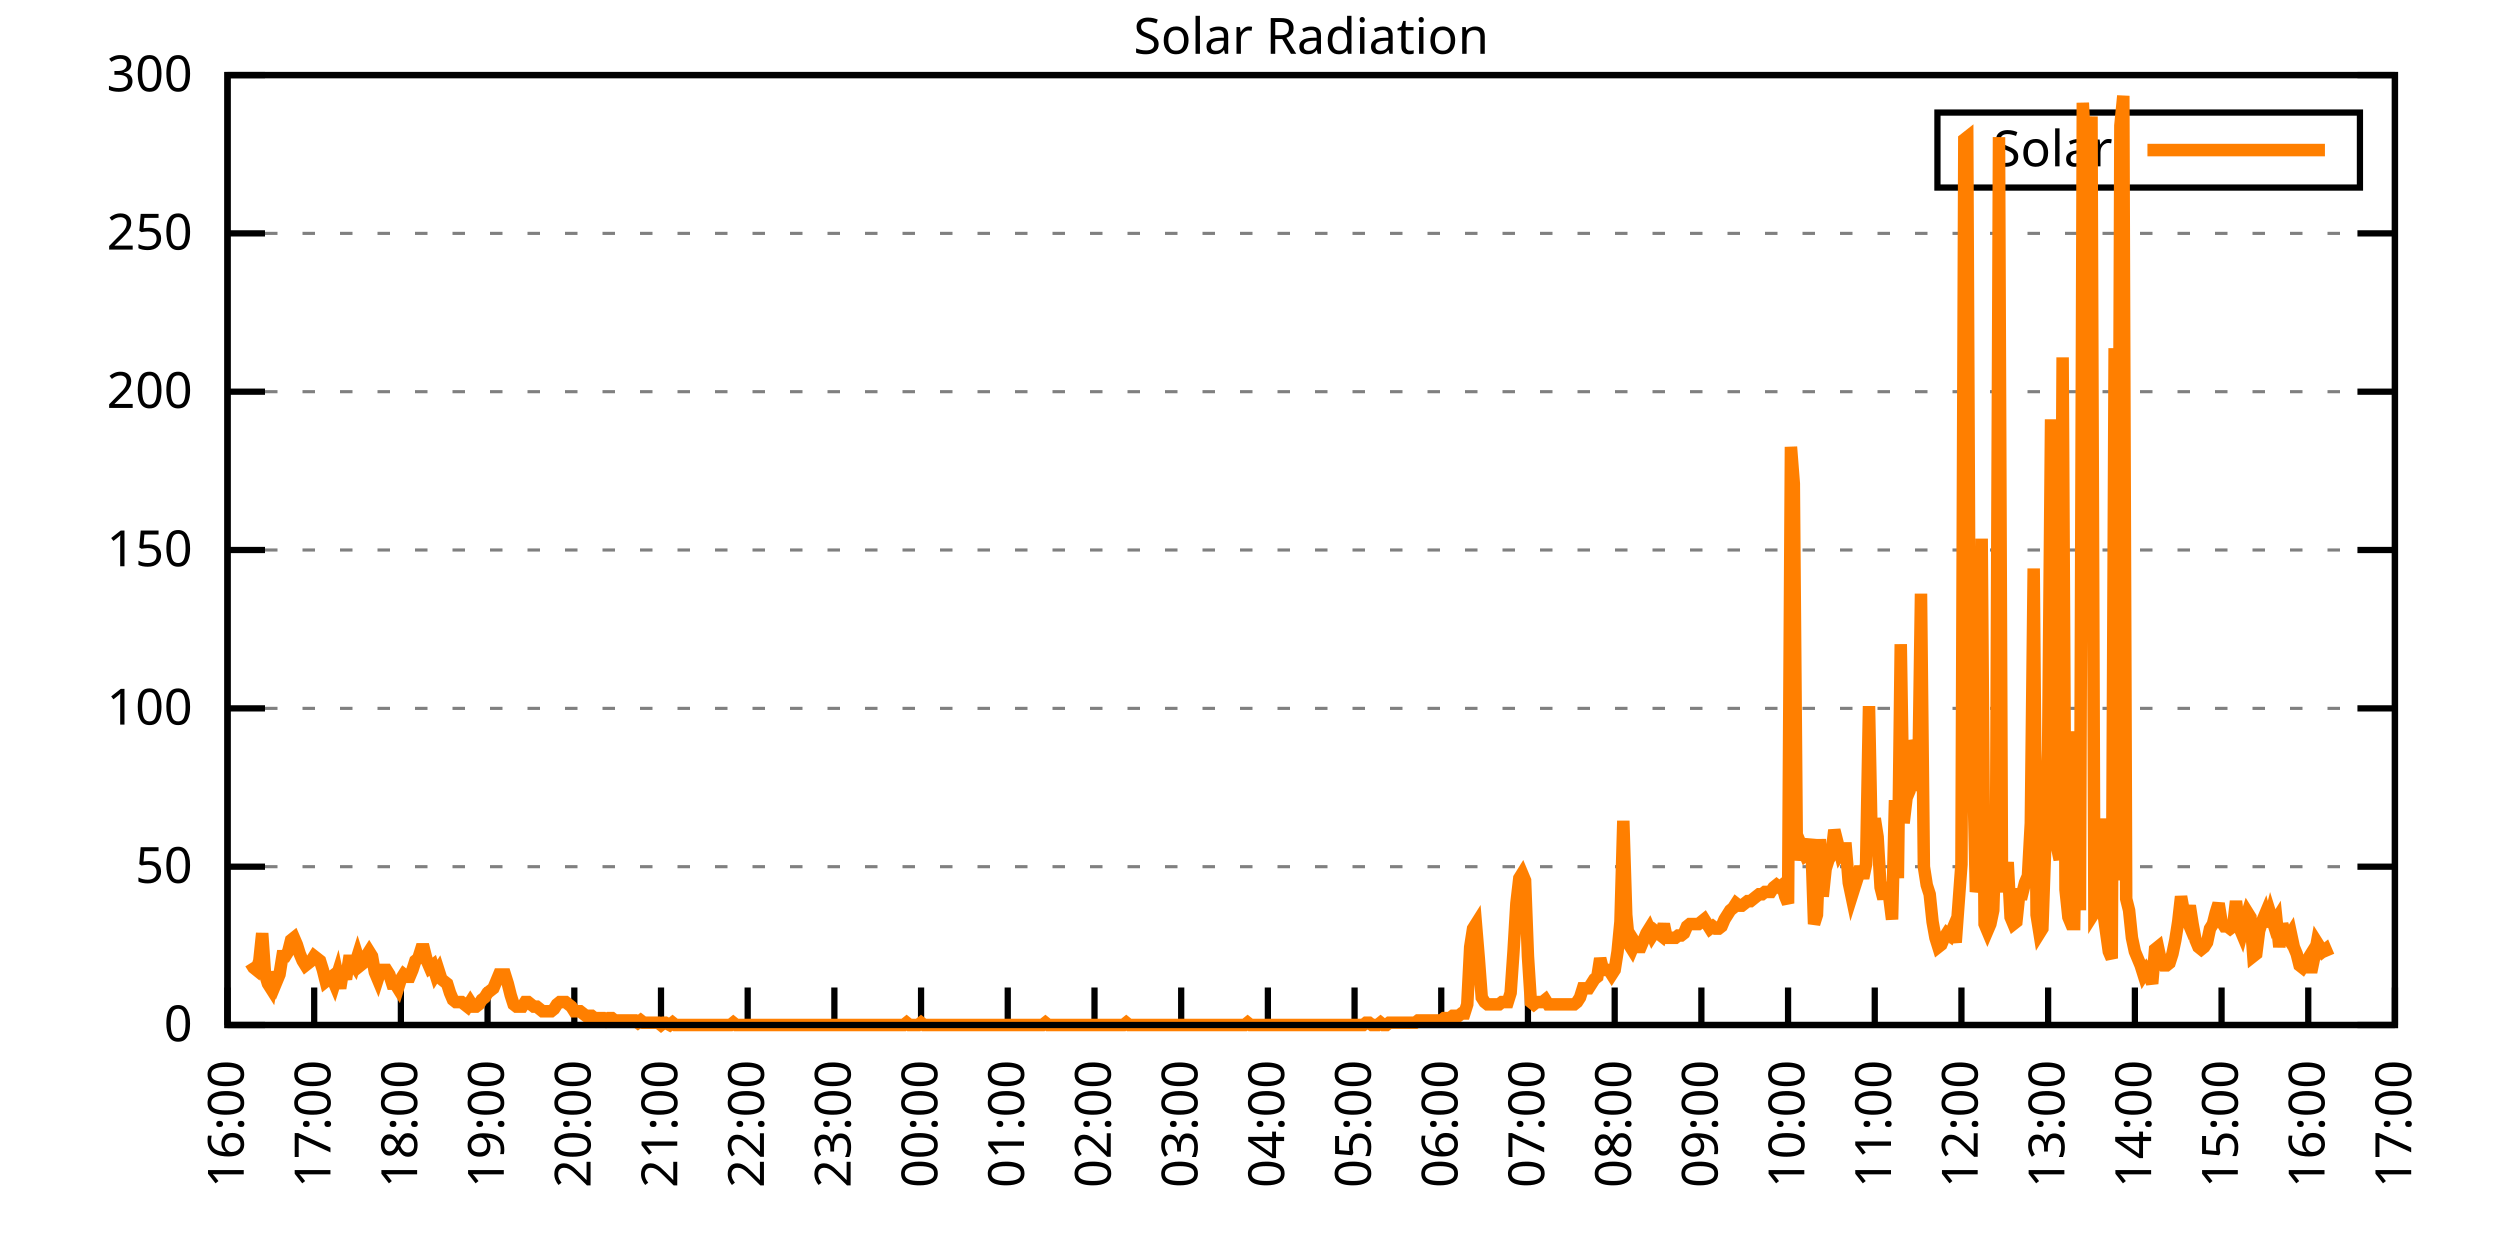
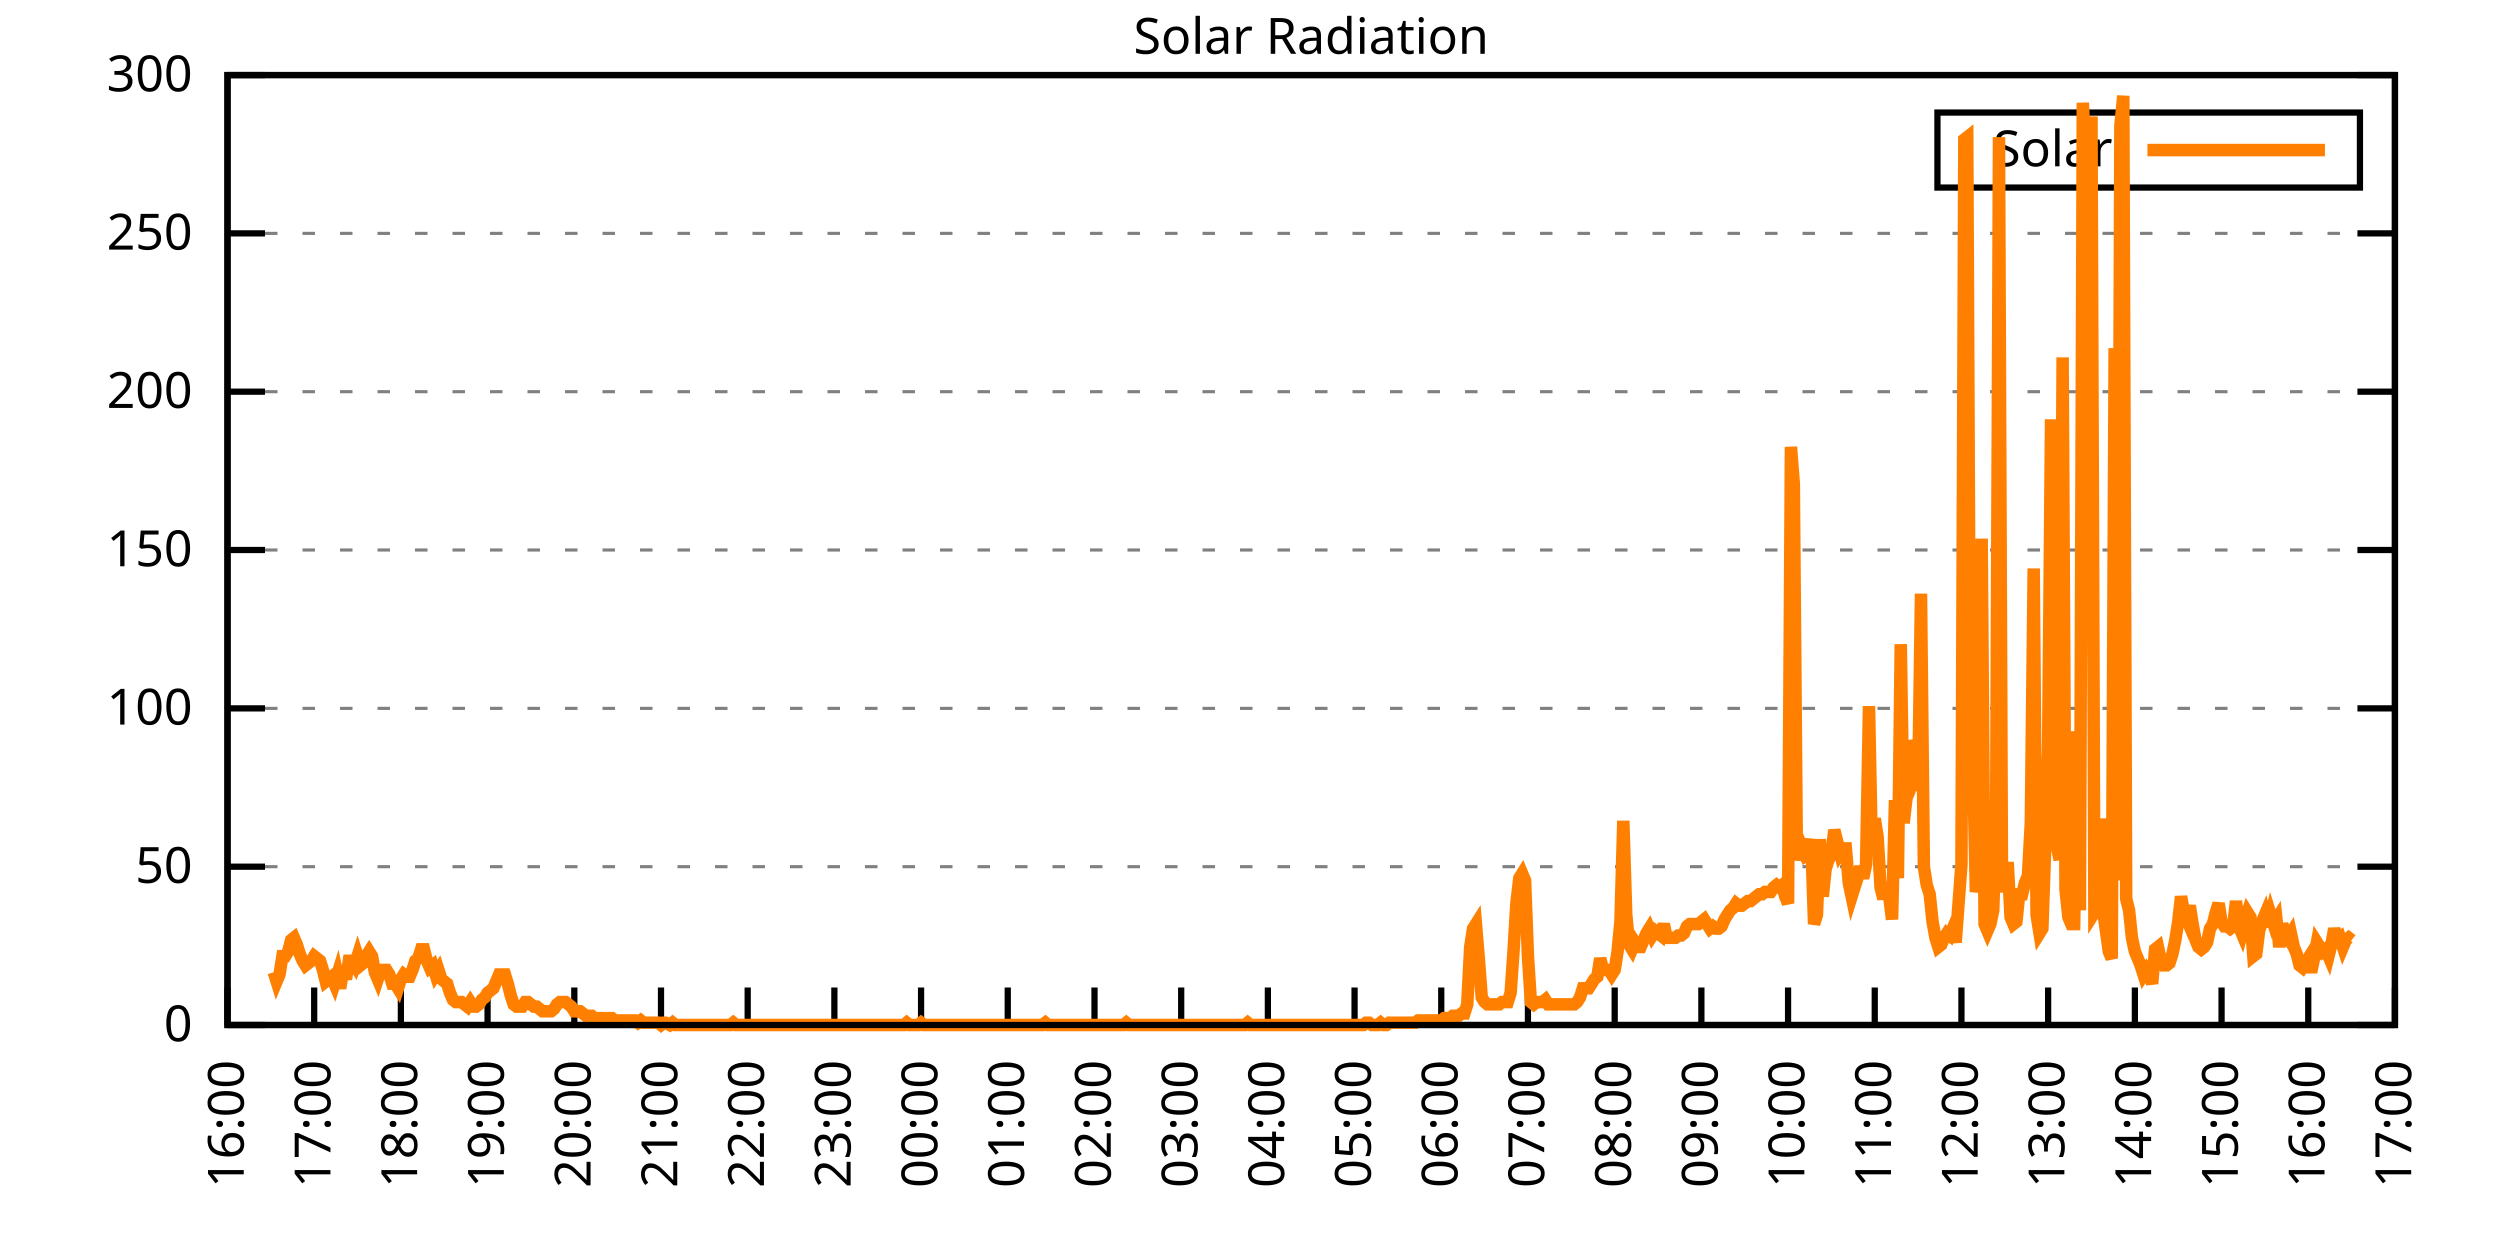
<svg xmlns="http://www.w3.org/2000/svg" xmlns:xlink="http://www.w3.org/1999/xlink" width="400" height="200" viewBox="0 0 400 200">
  <g id="gnuplot_canvas">
    <rect x="0" y="0" width="400" height="200" fill="none" />
    <defs>
      <circle id="gpDot" r="0.5" stroke-width="0.5" stroke="currentColor" />
      <path id="gpPt0" stroke-width="0.333" stroke="currentColor" d="M-1,0 h2 M0,-1 v2" />
      <path id="gpPt1" stroke-width="0.333" stroke="currentColor" d="M-1,-1 L1,1 M1,-1 L-1,1" />
      <path id="gpPt2" stroke-width="0.333" stroke="currentColor" d="M-1,0 L1,0 M0,-1 L0,1 M-1,-1 L1,1 M-1,1 L1,-1" />
      <rect id="gpPt3" stroke-width="0.333" stroke="currentColor" x="-1" y="-1" width="2" height="2" />
      <rect id="gpPt4" stroke-width="0.333" stroke="currentColor" fill="currentColor" x="-1" y="-1" width="2" height="2" />
      <circle id="gpPt5" stroke-width="0.333" stroke="currentColor" cx="0" cy="0" r="1" />
      <use xlink:href="#gpPt5" id="gpPt6" fill="currentColor" stroke="none" />
      <path id="gpPt7" stroke-width="0.333" stroke="currentColor" d="M0,-1.33 L-1.33,0.67 L1.33,0.67 z" />
      <use xlink:href="#gpPt7" id="gpPt8" fill="currentColor" stroke="none" />
      <use xlink:href="#gpPt7" id="gpPt9" stroke="currentColor" transform="rotate(180)" />
      <use xlink:href="#gpPt9" id="gpPt10" fill="currentColor" stroke="none" />
      <use xlink:href="#gpPt3" id="gpPt11" stroke="currentColor" transform="rotate(45)" />
      <use xlink:href="#gpPt11" id="gpPt12" fill="currentColor" stroke="none" />
      <path id="gpPt13" stroke-width="0.333" stroke="currentColor" d="M0,1.330 L1.265,0.411 L0.782,-1.067 L-0.782,-1.076 L-1.265,0.411 z" />
      <use xlink:href="#gpPt13" id="gpPt14" fill="currentColor" stroke="none" />
      <filter id="textbox" filterUnits="objectBoundingBox" x="0" y="0" height="1" width="1">
        <feFlood flood-color="white" flood-opacity="1" result="bgnd" />
        <feComposite in="SourceGraphic" in2="bgnd" operator="atop" />
      </filter>
      <filter id="greybox" filterUnits="objectBoundingBox" x="0" y="0" height="1" width="1">
        <feFlood flood-color="lightgrey" flood-opacity="1" result="grey" />
        <feComposite in="SourceGraphic" in2="grey" operator="atop" />
      </filter>
    </defs>
    <g fill="none" color="white" stroke="currentColor" stroke-width="1.00" stroke-linecap="butt" stroke-linejoin="miter">
</g>
    <g fill="none" color="black" stroke="currentColor" stroke-width="1.00" stroke-linecap="butt" stroke-linejoin="miter">
      <g stroke="none" shape-rendering="crispEdges">
        <polygon fill="rgb(255, 255, 255)" points="36.40,164.00 383.18,164.00 383.18,12.02 36.40,12.02 " />
      </g>
    </g>
    <g fill="none" color="black" stroke="currentColor" stroke-width="1.00" stroke-linecap="butt" stroke-linejoin="miter">
</g>
    <g fill="none" color="black" stroke="black" stroke-width="0.50" stroke-linecap="butt" stroke-linejoin="miter">
</g>
    <g fill="none" color="gray" stroke="currentColor" stroke-width="0.50" stroke-linecap="butt" stroke-linejoin="miter">
      <path stroke="gray" stroke-dasharray="2,4" class="gridline" d="M36.40,164.00 L383.19,164.00  " />
    </g>
    <g fill="none" color="gray" stroke="gray" stroke-width="1.00" stroke-linecap="butt" stroke-linejoin="miter">
</g>
    <g fill="none" color="black" stroke="currentColor" stroke-width="1.00" stroke-linecap="butt" stroke-linejoin="miter">
      <path stroke="black" d="M36.40,164.00 L42.40,164.00 M383.19,164.00 L377.19,164.00  " />
      <g transform="translate(30.80,166.60)" stroke="none" fill="black" font-family="Sans" font-size="8.00" text-anchor="end">
        <text>
          <tspan font-family="Sans"> 0</tspan>
        </text>
      </g>
    </g>
    <g fill="none" color="black" stroke="currentColor" stroke-width="1.00" stroke-linecap="butt" stroke-linejoin="miter">
</g>
    <g fill="none" color="black" stroke="black" stroke-width="0.50" stroke-linecap="butt" stroke-linejoin="miter">
</g>
    <g fill="none" color="gray" stroke="currentColor" stroke-width="0.50" stroke-linecap="butt" stroke-linejoin="miter">
      <path stroke="gray" stroke-dasharray="2,4" class="gridline" d="M36.40,138.67 L383.19,138.67  " />
    </g>
    <g fill="none" color="gray" stroke="gray" stroke-width="1.00" stroke-linecap="butt" stroke-linejoin="miter">
</g>
    <g fill="none" color="black" stroke="currentColor" stroke-width="1.00" stroke-linecap="butt" stroke-linejoin="miter">
      <path stroke="black" d="M36.40,138.67 L42.40,138.67 M383.19,138.67 L377.19,138.67  " />
      <g transform="translate(30.80,141.27)" stroke="none" fill="black" font-family="Sans" font-size="8.00" text-anchor="end">
        <text>
          <tspan font-family="Sans"> 50</tspan>
        </text>
      </g>
    </g>
    <g fill="none" color="black" stroke="currentColor" stroke-width="1.00" stroke-linecap="butt" stroke-linejoin="miter">
</g>
    <g fill="none" color="black" stroke="black" stroke-width="0.50" stroke-linecap="butt" stroke-linejoin="miter">
</g>
    <g fill="none" color="gray" stroke="currentColor" stroke-width="0.50" stroke-linecap="butt" stroke-linejoin="miter">
      <path stroke="gray" stroke-dasharray="2,4" class="gridline" d="M36.40,113.34 L383.19,113.34  " />
    </g>
    <g fill="none" color="gray" stroke="gray" stroke-width="1.00" stroke-linecap="butt" stroke-linejoin="miter">
</g>
    <g fill="none" color="black" stroke="currentColor" stroke-width="1.00" stroke-linecap="butt" stroke-linejoin="miter">
      <path stroke="black" d="M36.40,113.34 L42.40,113.34 M383.19,113.34 L377.19,113.34  " />
      <g transform="translate(30.80,115.94)" stroke="none" fill="black" font-family="Sans" font-size="8.00" text-anchor="end">
        <text>
          <tspan font-family="Sans"> 100</tspan>
        </text>
      </g>
    </g>
    <g fill="none" color="black" stroke="currentColor" stroke-width="1.00" stroke-linecap="butt" stroke-linejoin="miter">
</g>
    <g fill="none" color="black" stroke="black" stroke-width="0.50" stroke-linecap="butt" stroke-linejoin="miter">
</g>
    <g fill="none" color="gray" stroke="currentColor" stroke-width="0.50" stroke-linecap="butt" stroke-linejoin="miter">
      <path stroke="gray" stroke-dasharray="2,4" class="gridline" d="M36.40,88.00 L383.19,88.00  " />
    </g>
    <g fill="none" color="gray" stroke="gray" stroke-width="1.00" stroke-linecap="butt" stroke-linejoin="miter">
</g>
    <g fill="none" color="black" stroke="currentColor" stroke-width="1.00" stroke-linecap="butt" stroke-linejoin="miter">
      <path stroke="black" d="M36.40,88.00 L42.40,88.00 M383.19,88.00 L377.19,88.00  " />
      <g transform="translate(30.80,90.60)" stroke="none" fill="black" font-family="Sans" font-size="8.00" text-anchor="end">
        <text>
          <tspan font-family="Sans"> 150</tspan>
        </text>
      </g>
    </g>
    <g fill="none" color="black" stroke="currentColor" stroke-width="1.00" stroke-linecap="butt" stroke-linejoin="miter">
</g>
    <g fill="none" color="black" stroke="black" stroke-width="0.50" stroke-linecap="butt" stroke-linejoin="miter">
</g>
    <g fill="none" color="gray" stroke="currentColor" stroke-width="0.50" stroke-linecap="butt" stroke-linejoin="miter">
      <path stroke="gray" stroke-dasharray="2,4" class="gridline" d="M36.40,62.67 L383.19,62.67  " />
    </g>
    <g fill="none" color="gray" stroke="gray" stroke-width="1.00" stroke-linecap="butt" stroke-linejoin="miter">
</g>
    <g fill="none" color="black" stroke="currentColor" stroke-width="1.00" stroke-linecap="butt" stroke-linejoin="miter">
      <path stroke="black" d="M36.40,62.67 L42.40,62.67 M383.19,62.67 L377.19,62.67  " />
      <g transform="translate(30.80,65.27)" stroke="none" fill="black" font-family="Sans" font-size="8.00" text-anchor="end">
        <text>
          <tspan font-family="Sans"> 200</tspan>
        </text>
      </g>
    </g>
    <g fill="none" color="black" stroke="currentColor" stroke-width="1.00" stroke-linecap="butt" stroke-linejoin="miter">
</g>
    <g fill="none" color="black" stroke="black" stroke-width="0.50" stroke-linecap="butt" stroke-linejoin="miter">
</g>
    <g fill="none" color="gray" stroke="currentColor" stroke-width="0.50" stroke-linecap="butt" stroke-linejoin="miter">
      <path stroke="gray" stroke-dasharray="2,4" class="gridline" d="M36.40,37.34 L383.19,37.34  " />
    </g>
    <g fill="none" color="gray" stroke="gray" stroke-width="1.00" stroke-linecap="butt" stroke-linejoin="miter">
</g>
    <g fill="none" color="black" stroke="currentColor" stroke-width="1.00" stroke-linecap="butt" stroke-linejoin="miter">
      <path stroke="black" d="M36.40,37.34 L42.40,37.34 M383.19,37.34 L377.19,37.34  " />
      <g transform="translate(30.80,39.94)" stroke="none" fill="black" font-family="Sans" font-size="8.00" text-anchor="end">
        <text>
          <tspan font-family="Sans"> 250</tspan>
        </text>
      </g>
    </g>
    <g fill="none" color="black" stroke="currentColor" stroke-width="1.00" stroke-linecap="butt" stroke-linejoin="miter">
</g>
    <g fill="none" color="black" stroke="black" stroke-width="0.50" stroke-linecap="butt" stroke-linejoin="miter">
</g>
    <g fill="none" color="gray" stroke="currentColor" stroke-width="0.50" stroke-linecap="butt" stroke-linejoin="miter">
      <path stroke="gray" stroke-dasharray="2,4" class="gridline" d="M36.40,12.01 L383.19,12.01  " />
    </g>
    <g fill="none" color="gray" stroke="gray" stroke-width="1.00" stroke-linecap="butt" stroke-linejoin="miter">
</g>
    <g fill="none" color="black" stroke="currentColor" stroke-width="1.00" stroke-linecap="butt" stroke-linejoin="miter">
      <path stroke="black" d="M36.40,12.01 L42.40,12.01 M383.19,12.01 L377.19,12.01  " />
      <g transform="translate(30.80,14.61)" stroke="none" fill="black" font-family="Sans" font-size="8.00" text-anchor="end">
        <text>
          <tspan font-family="Sans"> 300</tspan>
        </text>
      </g>
    </g>
    <g fill="none" color="black" stroke="currentColor" stroke-width="1.00" stroke-linecap="butt" stroke-linejoin="miter">
      <path stroke="black" d="M36.40,164.00 L36.40,158.00  " />
      <g transform="translate(39.00,169.60) rotate(270.00)" stroke="none" fill="black" font-family="Sans" font-size="8.00" text-anchor="end">
        <text>
          <tspan font-family="Sans">16:00</tspan>
        </text>
      </g>
    </g>
    <g fill="none" color="black" stroke="currentColor" stroke-width="1.00" stroke-linecap="butt" stroke-linejoin="miter">
      <path stroke="black" d="M50.27,164.00 L50.27,158.00  " />
      <g transform="translate(52.87,169.60) rotate(270.00)" stroke="none" fill="black" font-family="Sans" font-size="8.00" text-anchor="end">
        <text>
          <tspan font-family="Sans">17:00</tspan>
        </text>
      </g>
    </g>
    <g fill="none" color="black" stroke="currentColor" stroke-width="1.00" stroke-linecap="butt" stroke-linejoin="miter">
      <path stroke="black" d="M64.14,164.00 L64.14,158.00  " />
      <g transform="translate(66.74,169.60) rotate(270.00)" stroke="none" fill="black" font-family="Sans" font-size="8.00" text-anchor="end">
        <text>
          <tspan font-family="Sans">18:00</tspan>
        </text>
      </g>
    </g>
    <g fill="none" color="black" stroke="currentColor" stroke-width="1.00" stroke-linecap="butt" stroke-linejoin="miter">
      <path stroke="black" d="M78.01,164.00 L78.01,158.00  " />
      <g transform="translate(80.61,169.60) rotate(270.00)" stroke="none" fill="black" font-family="Sans" font-size="8.00" text-anchor="end">
        <text>
          <tspan font-family="Sans">19:00</tspan>
        </text>
      </g>
    </g>
    <g fill="none" color="black" stroke="currentColor" stroke-width="1.00" stroke-linecap="butt" stroke-linejoin="miter">
      <path stroke="black" d="M91.89,164.00 L91.89,158.00  " />
      <g transform="translate(94.49,169.60) rotate(270.00)" stroke="none" fill="black" font-family="Sans" font-size="8.00" text-anchor="end">
        <text>
          <tspan font-family="Sans">20:00</tspan>
        </text>
      </g>
    </g>
    <g fill="none" color="black" stroke="currentColor" stroke-width="1.00" stroke-linecap="butt" stroke-linejoin="miter">
      <path stroke="black" d="M105.76,164.00 L105.76,158.00  " />
      <g transform="translate(108.36,169.60) rotate(270.00)" stroke="none" fill="black" font-family="Sans" font-size="8.00" text-anchor="end">
        <text>
          <tspan font-family="Sans">21:00</tspan>
        </text>
      </g>
    </g>
    <g fill="none" color="black" stroke="currentColor" stroke-width="1.00" stroke-linecap="butt" stroke-linejoin="miter">
      <path stroke="black" d="M119.63,164.00 L119.63,158.00  " />
      <g transform="translate(122.23,169.60) rotate(270.00)" stroke="none" fill="black" font-family="Sans" font-size="8.00" text-anchor="end">
        <text>
          <tspan font-family="Sans">22:00</tspan>
        </text>
      </g>
    </g>
    <g fill="none" color="black" stroke="currentColor" stroke-width="1.00" stroke-linecap="butt" stroke-linejoin="miter">
      <path stroke="black" d="M133.50,164.00 L133.50,158.00  " />
      <g transform="translate(136.10,169.60) rotate(270.00)" stroke="none" fill="black" font-family="Sans" font-size="8.00" text-anchor="end">
        <text>
          <tspan font-family="Sans">23:00</tspan>
        </text>
      </g>
    </g>
    <g fill="none" color="black" stroke="currentColor" stroke-width="1.00" stroke-linecap="butt" stroke-linejoin="miter">
      <path stroke="black" d="M147.37,164.00 L147.37,158.00  " />
      <g transform="translate(149.97,169.60) rotate(270.00)" stroke="none" fill="black" font-family="Sans" font-size="8.00" text-anchor="end">
        <text>
          <tspan font-family="Sans">00:00</tspan>
        </text>
      </g>
    </g>
    <g fill="none" color="black" stroke="currentColor" stroke-width="1.00" stroke-linecap="butt" stroke-linejoin="miter">
      <path stroke="black" d="M161.24,164.00 L161.24,158.00  " />
      <g transform="translate(163.84,169.60) rotate(270.00)" stroke="none" fill="black" font-family="Sans" font-size="8.00" text-anchor="end">
        <text>
          <tspan font-family="Sans">01:00</tspan>
        </text>
      </g>
    </g>
    <g fill="none" color="black" stroke="currentColor" stroke-width="1.00" stroke-linecap="butt" stroke-linejoin="miter">
      <path stroke="black" d="M175.12,164.00 L175.12,158.00  " />
      <g transform="translate(177.72,169.60) rotate(270.00)" stroke="none" fill="black" font-family="Sans" font-size="8.00" text-anchor="end">
        <text>
          <tspan font-family="Sans">02:00</tspan>
        </text>
      </g>
    </g>
    <g fill="none" color="black" stroke="currentColor" stroke-width="1.00" stroke-linecap="butt" stroke-linejoin="miter">
      <path stroke="black" d="M188.99,164.00 L188.99,158.00  " />
      <g transform="translate(191.59,169.60) rotate(270.00)" stroke="none" fill="black" font-family="Sans" font-size="8.00" text-anchor="end">
        <text>
          <tspan font-family="Sans">03:00</tspan>
        </text>
      </g>
    </g>
    <g fill="none" color="black" stroke="currentColor" stroke-width="1.00" stroke-linecap="butt" stroke-linejoin="miter">
      <path stroke="black" d="M202.86,164.00 L202.86,158.00  " />
      <g transform="translate(205.46,169.60) rotate(270.00)" stroke="none" fill="black" font-family="Sans" font-size="8.00" text-anchor="end">
        <text>
          <tspan font-family="Sans">04:00</tspan>
        </text>
      </g>
    </g>
    <g fill="none" color="black" stroke="currentColor" stroke-width="1.00" stroke-linecap="butt" stroke-linejoin="miter">
      <path stroke="black" d="M216.73,164.00 L216.73,158.00  " />
      <g transform="translate(219.33,169.60) rotate(270.00)" stroke="none" fill="black" font-family="Sans" font-size="8.00" text-anchor="end">
        <text>
          <tspan font-family="Sans">05:00</tspan>
        </text>
      </g>
    </g>
    <g fill="none" color="black" stroke="currentColor" stroke-width="1.00" stroke-linecap="butt" stroke-linejoin="miter">
      <path stroke="black" d="M230.60,164.00 L230.60,158.00  " />
      <g transform="translate(233.20,169.60) rotate(270.00)" stroke="none" fill="black" font-family="Sans" font-size="8.00" text-anchor="end">
        <text>
          <tspan font-family="Sans">06:00</tspan>
        </text>
      </g>
    </g>
    <g fill="none" color="black" stroke="currentColor" stroke-width="1.00" stroke-linecap="butt" stroke-linejoin="miter">
      <path stroke="black" d="M244.47,164.00 L244.47,158.00  " />
      <g transform="translate(247.07,169.60) rotate(270.00)" stroke="none" fill="black" font-family="Sans" font-size="8.00" text-anchor="end">
        <text>
          <tspan font-family="Sans">07:00</tspan>
        </text>
      </g>
    </g>
    <g fill="none" color="black" stroke="currentColor" stroke-width="1.00" stroke-linecap="butt" stroke-linejoin="miter">
      <path stroke="black" d="M258.35,164.00 L258.35,158.00  " />
      <g transform="translate(260.95,169.60) rotate(270.00)" stroke="none" fill="black" font-family="Sans" font-size="8.00" text-anchor="end">
        <text>
          <tspan font-family="Sans">08:00</tspan>
        </text>
      </g>
    </g>
    <g fill="none" color="black" stroke="currentColor" stroke-width="1.00" stroke-linecap="butt" stroke-linejoin="miter">
      <path stroke="black" d="M272.22,164.00 L272.22,158.00  " />
      <g transform="translate(274.82,169.60) rotate(270.00)" stroke="none" fill="black" font-family="Sans" font-size="8.00" text-anchor="end">
        <text>
          <tspan font-family="Sans">09:00</tspan>
        </text>
      </g>
    </g>
    <g fill="none" color="black" stroke="currentColor" stroke-width="1.00" stroke-linecap="butt" stroke-linejoin="miter">
      <path stroke="black" d="M286.09,164.00 L286.09,158.00  " />
      <g transform="translate(288.69,169.60) rotate(270.00)" stroke="none" fill="black" font-family="Sans" font-size="8.00" text-anchor="end">
        <text>
          <tspan font-family="Sans">10:00</tspan>
        </text>
      </g>
    </g>
    <g fill="none" color="black" stroke="currentColor" stroke-width="1.00" stroke-linecap="butt" stroke-linejoin="miter">
      <path stroke="black" d="M299.96,164.00 L299.96,158.00  " />
      <g transform="translate(302.56,169.60) rotate(270.00)" stroke="none" fill="black" font-family="Sans" font-size="8.00" text-anchor="end">
        <text>
          <tspan font-family="Sans">11:00</tspan>
        </text>
      </g>
    </g>
    <g fill="none" color="black" stroke="currentColor" stroke-width="1.00" stroke-linecap="butt" stroke-linejoin="miter">
      <path stroke="black" d="M313.83,164.00 L313.83,158.00  " />
      <g transform="translate(316.43,169.60) rotate(270.00)" stroke="none" fill="black" font-family="Sans" font-size="8.00" text-anchor="end">
        <text>
          <tspan font-family="Sans">12:00</tspan>
        </text>
      </g>
    </g>
    <g fill="none" color="black" stroke="currentColor" stroke-width="1.00" stroke-linecap="butt" stroke-linejoin="miter">
      <path stroke="black" d="M327.70,164.00 L327.70,158.00  " />
      <g transform="translate(330.30,169.60) rotate(270.00)" stroke="none" fill="black" font-family="Sans" font-size="8.00" text-anchor="end">
        <text>
          <tspan font-family="Sans">13:00</tspan>
        </text>
      </g>
    </g>
    <g fill="none" color="black" stroke="currentColor" stroke-width="1.00" stroke-linecap="butt" stroke-linejoin="miter">
      <path stroke="black" d="M341.58,164.00 L341.58,158.00  " />
      <g transform="translate(344.18,169.60) rotate(270.00)" stroke="none" fill="black" font-family="Sans" font-size="8.00" text-anchor="end">
        <text>
          <tspan font-family="Sans">14:00</tspan>
        </text>
      </g>
    </g>
    <g fill="none" color="black" stroke="currentColor" stroke-width="1.00" stroke-linecap="butt" stroke-linejoin="miter">
      <path stroke="black" d="M355.45,164.00 L355.45,158.00  " />
      <g transform="translate(358.05,169.60) rotate(270.00)" stroke="none" fill="black" font-family="Sans" font-size="8.00" text-anchor="end">
        <text>
          <tspan font-family="Sans">15:00</tspan>
        </text>
      </g>
    </g>
    <g fill="none" color="black" stroke="currentColor" stroke-width="1.00" stroke-linecap="butt" stroke-linejoin="miter">
      <path stroke="black" d="M369.32,164.00 L369.32,158.00  " />
      <g transform="translate(371.92,169.60) rotate(270.00)" stroke="none" fill="black" font-family="Sans" font-size="8.00" text-anchor="end">
        <text>
          <tspan font-family="Sans">16:00</tspan>
        </text>
      </g>
    </g>
    <g fill="none" color="black" stroke="currentColor" stroke-width="1.00" stroke-linecap="butt" stroke-linejoin="miter">
      <path stroke="black" d="M383.19,164.00 L383.19,158.00  " />
      <g transform="translate(385.79,169.60) rotate(270.00)" stroke="none" fill="black" font-family="Sans" font-size="8.00" text-anchor="end">
        <text>
          <tspan font-family="Sans">17:00</tspan>
        </text>
      </g>
    </g>
    <g fill="none" color="black" stroke="currentColor" stroke-width="1.00" stroke-linecap="butt" stroke-linejoin="miter">
</g>
    <g fill="none" color="black" stroke="currentColor" stroke-width="1.00" stroke-linecap="butt" stroke-linejoin="miter">
      <path stroke="black" d="M36.40,12.01 L36.40,164.00 L383.19,164.00 L383.19,12.01 L36.40,12.01 Z  " />
    </g>
    <g fill="none" color="black" stroke="currentColor" stroke-width="1.00" stroke-linecap="butt" stroke-linejoin="miter">
</g>
    <g fill="none" color="black" stroke="currentColor" stroke-width="1.00" stroke-linecap="butt" stroke-linejoin="miter">
      <path stroke="black" d="M309.99,30.01 L309.99,18.01 L377.59,18.01 L377.59,30.01 L309.99,30.01 Z  " />
    </g>
    <g id="Solar_Radiation_plot_1">
      <g fill="none" color="white" stroke="black" stroke-width="2.00" stroke-linecap="butt" stroke-linejoin="miter">
</g>
      <g fill="none" color="black" stroke="currentColor" stroke-width="2.00" stroke-linecap="butt" stroke-linejoin="miter">
        <g transform="translate(337.99,26.61)" stroke="none" fill="black" font-family="Sans" font-size="8.00" text-anchor="end">
          <text>
            <tspan font-family="Sans">Solar</tspan>
          </text>
        </g>
      </g>
      <g fill="none" color="black" stroke="currentColor" stroke-width="2.00" stroke-linecap="butt" stroke-linejoin="miter">
-         <path stroke="rgb(255, 127,   0)" d="M343.59,24.01 L371.99,24.01 M40.10,154.09 L40.56,154.82 L41.02,155.19 L41.49,153.72 L41.95,149.32 L42.41,155.92   L42.87,157.39 L43.34,158.13 L43.80,155.56 L44.26,157.03 L44.72,155.92 L45.19,152.99 L45.65,152.99 L46.11,152.25   L46.57,150.42 L47.03,150.05 L47.50,151.15 L47.96,152.62 L48.42,153.72 L48.88,154.46 L49.35,154.09 L49.81,153.72   L50.27,152.99 L50.73,153.35 L51.20,153.72 L51.66,155.19 L52.12,157.03 L52.58,156.66 L53.05,156.29 L53.51,157.39   L53.97,155.92 L54.43,158.13 L54.90,155.19 L55.36,156.66 L55.82,153.72 L56.28,153.72 L56.75,154.46 L57.21,152.99   L57.67,154.46 L58.13,154.09 L58.59,152.99 L59.06,152.25 L59.52,152.99 L59.98,155.56 L60.44,156.66 L60.91,155.19   L61.37,155.19 L61.83,155.19 L62.29,155.92 L62.76,157.39 L63.22,157.39 L63.68,158.13 L64.14,156.66 L64.61,155.92   L65.07,156.29 L65.53,156.29 L65.99,155.19 L66.46,153.72 L66.92,153.35 L67.38,151.89 L67.84,151.89 L68.30,153.72   L68.77,154.82 L69.23,154.46 L69.69,155.92 L70.15,155.19 L70.62,156.66 L71.08,157.03 L71.54,157.39 L72.00,158.86   L72.47,159.96 L72.93,160.33 L73.39,160.33 L73.85,160.33 L74.32,160.70 L74.78,161.06 L75.24,160.33 L75.70,161.06   L76.17,161.06 L76.63,160.70 L77.09,159.96 L77.55,159.60 L78.01,158.86 L78.48,158.49 L78.94,158.13 L79.40,157.03   L79.86,155.92 L80.33,155.92 L80.79,155.92 L81.25,157.39 L81.71,159.23 L82.18,160.70 L82.64,161.06 L83.10,161.06   L83.56,161.06 L84.03,160.33 L84.49,160.33 L84.95,160.70 L85.41,161.06 L85.88,161.06 L86.34,161.43 L86.80,161.80   L87.26,161.80 L87.72,161.80 L88.19,161.80 L88.65,161.43 L89.11,160.70 L89.57,160.33 L90.04,160.33 L90.50,160.33   L90.96,160.70 L91.42,161.06 L91.89,161.80 L92.35,161.80 L92.81,161.80 L93.27,162.16 L93.74,162.53 L94.20,162.53   L94.66,162.53 L95.12,162.90 L95.59,162.90 L96.05,162.90 L96.51,162.90 L96.97,163.27 L97.44,162.90 L97.90,162.90   L98.36,163.27 L98.82,163.27 L99.28,163.27 L99.75,163.27 L100.21,163.27 L100.67,163.27 L101.13,163.27 L101.60,163.27   L102.06,163.63 L102.52,163.27 L102.98,163.63 L103.45,163.63 L103.91,163.63 L104.37,163.63 L104.83,163.63 L105.30,163.63   L105.76,164.00 L106.22,163.63 L106.45,163.63 L107.15,164.00 L107.61,163.63 L108.07,164.00 L108.53,164.00 L108.99,164.00   L109.46,164.00 L109.92,164.00 L110.38,164.00 L110.84,164.00 L111.31,164.00 L111.77,164.00 L112.23,164.00 L112.69,164.00   L113.16,164.00 L113.62,164.00 L114.08,164.00 L114.54,164.00 L115.01,164.00 L115.47,164.00 L115.93,164.00 L116.39,164.00   L116.86,164.00 L117.32,163.63 L117.78,164.00 L118.24,164.00 L118.70,164.00 L119.17,164.00 L119.63,164.00 L120.09,164.00   L120.55,164.00 L121.02,164.00 L121.48,164.00 L121.94,164.00 L122.40,164.00 L122.87,164.00 L123.33,164.00 L123.79,164.00   L124.25,164.00 L124.72,164.00 L125.18,164.00 L125.64,164.00 L126.10,164.00 L126.57,164.00 L127.03,164.00 L127.49,164.00   L127.95,164.00 L128.41,164.00 L128.88,164.00 L129.34,164.00 L129.80,164.00 L130.26,164.00 L130.73,164.00 L131.19,164.00   L131.65,164.00 L132.11,164.00 L132.58,164.00 L133.04,164.00 L133.50,164.00 L133.96,164.00 L134.43,164.00 L134.89,164.00   L135.35,164.00 L135.81,164.00 L136.28,164.00 L136.74,164.00 L137.20,164.00 L137.66,164.00 L138.13,164.00 L138.59,164.00   L139.05,164.00 L139.51,164.00 L139.97,164.00 L140.44,164.00 L140.90,164.00 L141.36,164.00 L141.82,164.00 L142.29,164.00   L142.75,164.00 L143.21,164.00 L143.67,164.00 L144.14,164.00 L144.60,164.00 L145.06,163.63 L145.52,164.00 L145.99,164.00   L146.45,164.00 L146.91,164.00 L147.37,163.63 L147.84,164.00 L148.30,164.00 L148.76,164.00 L149.22,164.00 L149.68,164.00   L150.15,164.00 L150.61,164.00 L151.07,164.00 L151.53,164.00 L152.00,164.00 L152.46,164.00 L152.92,164.00 L153.38,164.00   L153.85,164.00 L154.31,164.00 L154.77,164.00 L155.23,164.00 L155.70,164.00 L156.16,164.00 L156.62,164.00 L157.08,164.00   L157.55,164.00 L158.01,164.00 L158.47,164.00 L158.93,164.00 L159.39,164.00 L159.86,164.00 L160.32,164.00 L160.78,164.00   L161.24,164.00 L161.71,164.00 L162.17,164.00 L162.63,164.00 L163.09,164.00 L163.56,164.00 L164.02,164.00 L164.48,164.00   L164.94,164.00 L165.41,164.00 L165.87,164.00 L166.33,164.00 L166.79,164.00 L167.26,163.63 L167.72,164.00 L168.18,164.00   L168.64,164.00 L169.10,164.00 L169.57,164.00 L170.03,164.00 L170.49,164.00 L170.95,164.00 L171.42,164.00 L171.88,164.00   L172.34,164.00 L172.80,164.00 L173.27,164.00 L173.73,164.00 L174.19,164.00 L174.65,164.00 L175.12,164.00 L175.58,164.00   L176.04,164.00 L176.50,164.00 L176.97,164.00 L177.43,164.00 L177.89,164.00 L178.35,164.00 L178.82,164.00 L179.28,164.00   L179.74,164.00 L180.20,163.63 L180.66,164.00 L181.13,164.00 L181.59,164.00 L182.05,164.00 L182.51,164.00 L182.98,164.00   L183.44,164.00 L183.90,164.00 L184.36,164.00 L184.83,164.00 L185.29,164.00 L185.75,164.00 L186.21,164.00 L186.68,164.00   L187.14,164.00 L187.60,164.00 L188.06,164.00 L188.53,164.00 L188.99,164.00 L189.45,164.00 L189.91,164.00 L190.37,164.00   L190.84,164.00 L191.30,164.00 L191.76,164.00 L192.22,164.00 L192.69,164.00 L193.15,164.00 L193.61,164.00 L194.07,164.00   L194.54,164.00 L195.00,164.00 L195.46,164.00 L195.92,164.00 L196.39,164.00 L196.85,164.00 L197.31,164.00 L197.77,164.00   L198.24,164.00 L198.70,164.00 L199.16,164.00 L199.62,163.63 L200.08,164.00 L200.55,164.00 L201.01,164.00 L201.47,164.00   L201.93,164.00 L202.40,164.00 L202.86,164.00 L203.32,164.00 L203.78,164.00 L204.25,164.00 L204.71,164.00 L205.17,164.00   L205.63,164.00 L206.10,164.00 L206.56,164.00 L207.02,164.00 L207.48,164.00 L207.95,164.00 L208.41,164.00 L208.87,164.00   L209.33,164.00 L209.80,164.00 L210.26,164.00 L210.72,164.00 L211.18,164.00 L211.64,164.00 L212.11,164.00 L212.57,164.00   L213.03,164.00 L213.49,164.00 L213.96,164.00 L214.42,164.00 L214.88,164.00 L215.34,164.00 L215.81,164.00 L216.27,164.00   L216.73,164.00 L217.19,164.00 L217.66,164.00 L218.12,164.00 L218.58,163.63 L219.04,163.63 L219.51,164.00 L219.97,164.00   L220.43,164.00 L220.89,163.63 L221.35,164.00 L221.82,164.00 L222.28,163.63 L222.74,163.63 L223.20,163.63 L223.67,163.63   L224.13,163.63 L224.59,163.63 L225.05,163.63 L225.52,163.63 L225.98,163.63 L226.44,163.63 L226.90,163.27 L227.37,163.27   L227.83,163.27 L228.29,163.27 L228.75,163.27 L229.22,163.27 L229.68,163.27 L230.14,163.27 L230.60,163.27 L231.06,162.90   L231.53,162.90 L231.99,162.90 L232.45,162.53 L232.91,162.53 L233.38,162.53 L233.84,162.16 L234.30,162.16 L234.76,160.70   L235.23,151.52 L235.69,148.58 L236.15,147.85 L236.61,153.35 L237.08,159.60 L237.54,160.33 L238.00,160.70 L238.46,160.70   L238.93,160.70 L239.39,160.70 L239.85,160.70 L240.31,160.33 L240.77,160.33 L241.24,160.33 L241.70,158.86 L242.16,152.25   L242.62,144.55 L243.09,140.51 L243.55,139.77 L244.01,140.87 L244.47,152.99 L244.94,160.33 L245.40,160.70 L245.86,160.33   L246.32,160.33 L246.79,160.33 L247.25,159.96 L247.71,160.70 L248.17,160.70 L248.64,160.70 L249.10,160.70 L249.56,160.70   L250.02,160.70 L250.49,160.70 L250.95,160.70 L251.41,160.70 L251.87,160.70 L252.33,160.33 L252.80,159.60 L253.26,158.13   L253.72,158.13 L254.18,158.13 L254.65,157.39 L255.11,156.66 L255.57,156.29 L256.03,153.35 L256.50,155.19 L256.96,155.19   L257.42,155.19 L257.88,155.92 L258.35,155.19 L258.81,152.25 L259.27,147.48 L259.73,131.33 L260.20,146.38 L260.66,151.15   L261.12,151.89 L261.58,150.79 L262.04,151.52 L262.51,151.52 L262.97,150.42 L263.43,149.32 L263.89,148.58 L264.36,149.68   L264.82,148.95 L265.28,149.32 L265.74,149.68 L266.21,147.85 L266.67,150.05 L267.13,150.05 L267.59,150.05 L268.06,150.05   L268.52,149.68 L268.98,149.68 L269.44,149.32 L269.91,148.22 L270.37,147.85 L270.83,147.85 L271.29,147.85 L271.75,147.85   L272.22,147.48 L272.68,147.11 L273.14,147.85 L273.60,148.58 L274.07,148.22 L274.53,148.58 L274.99,148.58 L275.45,148.22   L275.92,147.11 L276.38,146.38 L276.84,145.65 L277.30,145.28 L277.77,144.55 L278.23,144.91 L278.69,144.91 L279.15,144.55   L279.62,144.18 L280.08,144.18 L280.54,143.81 L281.00,143.44 L281.46,143.08 L281.93,143.08 L282.39,142.71 L282.85,142.71   L283.31,142.71 L283.78,141.98 L284.24,141.61 L284.70,141.98 L285.16,141.61 L285.63,143.44 L286.09,144.55 L286.55,71.50   L287.01,77.37 L287.48,134.27 L287.94,137.57 L288.40,135.74 L288.86,136.84 L289.33,136.47 L289.79,134.27 L290.25,147.85   L290.71,146.38 L291.18,134.27 L291.64,143.44 L292.10,139.04 L292.56,137.57 L293.02,136.84 L293.49,132.80 L293.95,134.63   L294.41,136.47 L294.87,135.74 L295.34,135.74 L295.80,141.24 L296.26,143.44 L296.72,141.98 L297.19,140.51 L297.65,138.67   L298.11,140.51 L298.57,138.30 L299.04,112.98 L299.50,136.10 L299.96,130.96 L300.42,133.90 L300.89,141.98 L301.35,143.81   L301.81,141.24 L302.27,143.44 L302.73,147.11 L303.20,128.03 L303.66,140.51 L304.12,103.07 L304.58,131.70 L305.05,127.66   L305.51,126.56 L305.97,118.48 L306.43,119.95 L306.90,126.56 L307.36,94.99 L307.82,138.67 L308.28,141.61 L308.75,143.08   L309.21,147.48 L309.67,150.05 L310.13,151.52 L310.60,151.15 L311.06,150.05 L311.52,149.32 L311.98,149.68 L312.44,148.58   L312.91,150.79 L313.37,144.55 L313.83,138.30 L314.29,22.31 L314.76,21.94 L315.22,122.89 L315.68,121.42 L316.14,142.71   L316.61,140.51 L317.07,86.18 L317.53,147.85 L317.99,148.95 L318.46,147.85 L318.92,145.65 L319.38,130.96 L319.84,21.94   L320.31,139.04 L320.77,142.71 L321.23,137.94 L321.69,146.75 L322.15,147.85 L322.62,147.48 L323.08,143.08 L323.54,143.08   L324.00,141.24 L324.47,140.14 L324.93,131.70 L325.39,90.95 L325.85,146.38 L326.32,149.32 L326.78,148.58 L327.24,135.37   L327.70,119.95 L328.17,67.09 L328.63,126.56 L329.09,135.37 L329.55,137.57 L330.02,57.18 L330.48,142.34 L330.94,146.75   L331.40,147.85 L331.87,147.85 L332.33,117.01 L332.79,145.65 L333.25,16.44 L333.71,25.98 L334.18,29.65 L334.64,18.64   L335.10,146.01 L335.56,145.28 L336.03,130.96 L336.49,145.65 L336.95,148.95 L337.41,152.25 L337.88,153.35 L338.34,55.71   L338.80,140.87 L339.26,20.11 L339.73,15.33 L340.19,143.81 L340.65,145.65 L341.11,150.05 L341.58,152.25 L342.04,153.35   L342.50,154.46 L342.96,155.92 L343.42,155.19 L343.89,155.92 L344.35,157.39 L344.81,151.89 L345.27,151.52 L345.74,153.72   L346.20,154.46 L346.66,154.46 L347.12,154.09 L347.59,152.62 L348.05,150.42 L348.51,147.48 L348.97,143.44 L349.44,146.01   L349.90,147.11 L350.36,144.91 L350.82,147.85 L351.29,150.42 L351.75,151.52 L352.21,151.89 L352.67,151.52 L353.13,150.79   L353.60,148.58 L354.06,147.85 L354.52,146.01 L354.98,144.55 L355.45,147.48 L355.91,148.22 L356.37,148.22 L356.83,148.58   L357.30,148.22 L357.76,144.18 L358.22,148.22 L358.68,149.32 L359.15,147.48 L359.61,146.01 L360.07,146.75 L360.53,152.99   L361.00,152.62 L361.46,148.95 L361.92,147.48 L362.38,146.38 L362.84,148.22 L363.31,146.38 L363.77,147.85 L364.23,147.11   L364.69,151.52 L365.16,147.85 L365.62,149.32 L366.08,150.05 L366.54,149.32 L367.01,151.52 L367.47,152.62 L367.93,154.46   L368.39,154.82 L368.86,154.09 L369.32,153.35 L369.78,155.56 L370.24,153.35 L370.71,150.79 L371.17,151.52 L371.63,152.25   L372.09,151.89 L372.56,152.99  " />
+         <path stroke="rgb(255, 127,   0)" d="M343.59,24.01 L371.99,24.01 M43.80,155.56 L44.26,157.03 L44.72,155.92 L45.19,152.99 L45.65,152.99 L46.11,152.25   L46.57,150.42 L47.03,150.05 L47.50,151.15 L47.96,152.62 L48.42,153.72 L48.88,154.46 L49.35,154.09 L49.81,153.72   L50.27,152.99 L50.73,153.35 L51.20,153.72 L51.66,155.19 L52.12,157.03 L52.58,156.66 L53.05,156.29 L53.51,157.39   L53.97,155.92 L54.43,158.13 L54.90,155.19 L55.36,156.66 L55.82,153.72 L56.28,153.72 L56.75,154.46 L57.21,152.99   L57.67,154.46 L58.13,154.09 L58.59,152.99 L59.06,152.25 L59.52,152.99 L59.98,155.56 L60.44,156.66 L60.91,155.19   L61.37,155.19 L61.83,155.19 L62.29,155.92 L62.76,157.39 L63.22,157.39 L63.68,158.13 L64.14,156.66 L64.61,155.92   L65.07,156.29 L65.53,156.29 L65.99,155.19 L66.46,153.72 L66.92,153.35 L67.38,151.89 L67.84,151.89 L68.30,153.72   L68.77,154.82 L69.23,154.46 L69.69,155.92 L70.15,155.19 L70.62,156.66 L71.08,157.03 L71.54,157.39 L72.00,158.86   L72.47,159.96 L72.93,160.33 L73.39,160.33 L73.85,160.33 L74.32,160.70 L74.78,161.06 L75.24,160.33 L75.70,161.06   L76.17,161.06 L76.63,160.70 L77.09,159.96 L77.55,159.60 L78.01,158.86 L78.48,158.49 L78.94,158.13 L79.40,157.03   L79.86,155.92 L80.33,155.92 L80.79,155.92 L81.25,157.39 L81.71,159.23 L82.18,160.70 L82.64,161.06 L83.10,161.06   L83.56,161.06 L84.03,160.33 L84.49,160.33 L84.95,160.70 L85.41,161.06 L85.88,161.06 L86.34,161.43 L86.80,161.80   L87.26,161.80 L87.72,161.80 L88.19,161.80 L88.65,161.43 L89.11,160.70 L89.57,160.33 L90.04,160.33 L90.50,160.33   L90.96,160.70 L91.42,161.06 L91.89,161.80 L92.35,161.80 L92.81,161.80 L93.27,162.16 L93.74,162.53 L94.20,162.53   L94.66,162.53 L95.12,162.90 L95.59,162.90 L96.05,162.90 L96.51,162.90 L96.97,163.27 L97.44,162.90 L97.90,162.90   L98.36,163.27 L98.82,163.27 L99.28,163.27 L99.75,163.27 L100.21,163.27 L100.67,163.27 L101.13,163.27 L101.60,163.27   L102.06,163.63 L102.52,163.27 L102.98,163.63 L103.45,163.63 L103.91,163.63 L104.37,163.63 L104.83,163.63 L105.30,163.63   L105.76,164.00 L106.22,163.63 L106.45,163.63 L107.15,164.00 L107.61,163.63 L108.07,164.00 L108.53,164.00 L108.99,164.00   L109.46,164.00 L109.92,164.00 L110.38,164.00 L110.84,164.00 L111.31,164.00 L111.77,164.00 L112.23,164.00 L112.69,164.00   L113.16,164.00 L113.62,164.00 L114.08,164.00 L114.54,164.00 L115.01,164.00 L115.47,164.00 L115.93,164.00 L116.39,164.00   L116.86,164.00 L117.32,163.63 L117.78,164.00 L118.24,164.00 L118.70,164.00 L119.17,164.00 L119.63,164.00 L120.09,164.00   L120.55,164.00 L121.02,164.00 L121.48,164.00 L121.94,164.00 L122.40,164.00 L122.87,164.00 L123.33,164.00 L123.79,164.00   L124.25,164.00 L124.72,164.00 L125.18,164.00 L125.64,164.00 L126.10,164.00 L126.57,164.00 L127.03,164.00 L127.49,164.00   L127.95,164.00 L128.41,164.00 L128.88,164.00 L129.34,164.00 L129.80,164.00 L130.26,164.00 L130.73,164.00 L131.19,164.00   L131.65,164.00 L132.11,164.00 L132.58,164.00 L133.04,164.00 L133.50,164.00 L133.96,164.00 L134.43,164.00 L134.89,164.00   L135.35,164.00 L135.81,164.00 L136.28,164.00 L136.74,164.00 L137.20,164.00 L137.66,164.00 L138.13,164.00 L138.59,164.00   L139.05,164.00 L139.51,164.00 L139.97,164.00 L140.44,164.00 L140.90,164.00 L141.36,164.00 L141.82,164.00 L142.29,164.00   L142.75,164.00 L143.21,164.00 L143.67,164.00 L144.14,164.00 L144.60,164.00 L145.06,163.63 L145.52,164.00 L145.99,164.00   L146.45,164.00 L146.91,164.00 L147.37,163.63 L147.84,164.00 L148.30,164.00 L148.76,164.00 L149.22,164.00 L149.68,164.00   L150.15,164.00 L150.61,164.00 L151.07,164.00 L151.53,164.00 L152.00,164.00 L152.46,164.00 L152.92,164.00 L153.38,164.00   L153.85,164.00 L154.31,164.00 L154.77,164.00 L155.23,164.00 L155.70,164.00 L156.16,164.00 L156.62,164.00 L157.08,164.00   L157.55,164.00 L158.01,164.00 L158.47,164.00 L158.93,164.00 L159.39,164.00 L159.86,164.00 L160.32,164.00 L160.78,164.00   L161.24,164.00 L161.71,164.00 L162.17,164.00 L162.63,164.00 L163.09,164.00 L163.56,164.00 L164.02,164.00 L164.48,164.00   L164.94,164.00 L165.41,164.00 L165.87,164.00 L166.33,164.00 L166.79,164.00 L167.26,163.63 L167.72,164.00 L168.18,164.00   L168.64,164.00 L169.10,164.00 L169.57,164.00 L170.03,164.00 L170.49,164.00 L170.95,164.00 L171.42,164.00 L171.88,164.00   L172.34,164.00 L172.80,164.00 L173.27,164.00 L173.73,164.00 L174.19,164.00 L174.65,164.00 L175.12,164.00 L175.58,164.00   L176.04,164.00 L176.50,164.00 L176.97,164.00 L177.43,164.00 L177.89,164.00 L178.35,164.00 L178.82,164.00 L179.28,164.00   L179.74,164.00 L180.20,163.63 L180.66,164.00 L181.13,164.00 L181.59,164.00 L182.05,164.00 L182.51,164.00 L182.98,164.00   L183.44,164.00 L183.90,164.00 L184.36,164.00 L184.83,164.00 L185.29,164.00 L185.75,164.00 L186.21,164.00 L186.68,164.00   L187.14,164.00 L187.60,164.00 L188.06,164.00 L188.53,164.00 L188.99,164.00 L189.45,164.00 L189.91,164.00 L190.37,164.00   L190.84,164.00 L191.30,164.00 L191.76,164.00 L192.22,164.00 L192.69,164.00 L193.15,164.00 L193.61,164.00 L194.07,164.00   L194.54,164.00 L195.00,164.00 L195.46,164.00 L195.92,164.00 L196.39,164.00 L196.85,164.00 L197.31,164.00 L197.77,164.00   L198.24,164.00 L198.70,164.00 L199.16,164.00 L199.62,163.63 L200.08,164.00 L200.55,164.00 L201.01,164.00 L201.47,164.00   L201.93,164.00 L202.40,164.00 L202.86,164.00 L203.32,164.00 L203.78,164.00 L204.25,164.00 L204.71,164.00 L205.17,164.00   L205.63,164.00 L206.10,164.00 L206.56,164.00 L207.02,164.00 L207.48,164.00 L207.95,164.00 L208.41,164.00 L208.87,164.00   L209.33,164.00 L209.80,164.00 L210.26,164.00 L210.72,164.00 L211.18,164.00 L211.64,164.00 L212.11,164.00 L212.57,164.00   L213.03,164.00 L213.49,164.00 L213.96,164.00 L214.42,164.00 L214.88,164.00 L215.34,164.00 L215.81,164.00 L216.27,164.00   L216.73,164.00 L217.19,164.00 L217.66,164.00 L218.12,164.00 L218.58,163.63 L219.04,163.63 L219.51,164.00 L219.97,164.00   L220.43,164.00 L220.89,163.63 L221.35,164.00 L221.82,164.00 L222.28,163.63 L222.74,163.63 L223.20,163.63 L223.67,163.63   L224.13,163.63 L224.59,163.63 L225.05,163.63 L225.52,163.63 L225.98,163.63 L226.44,163.63 L226.90,163.27 L227.37,163.27   L227.83,163.27 L228.29,163.27 L228.75,163.27 L229.22,163.27 L229.68,163.27 L230.14,163.27 L230.60,163.27 L231.06,162.90   L231.53,162.90 L231.99,162.90 L232.45,162.53 L232.91,162.53 L233.38,162.53 L233.84,162.16 L234.30,162.16 L234.76,160.70   L235.23,151.52 L235.69,148.58 L236.15,147.85 L236.61,153.35 L237.08,159.60 L237.54,160.33 L238.00,160.70 L238.46,160.70   L238.93,160.70 L239.39,160.70 L239.85,160.70 L240.31,160.33 L240.77,160.33 L241.24,160.33 L241.70,158.86 L242.16,152.25   L242.62,144.55 L243.09,140.51 L243.55,139.77 L244.01,140.87 L244.47,152.99 L244.94,160.33 L245.40,160.70 L245.86,160.33   L246.32,160.33 L246.79,160.33 L247.25,159.96 L247.71,160.70 L248.17,160.70 L248.64,160.70 L249.10,160.70 L249.56,160.70   L250.02,160.70 L250.49,160.70 L250.95,160.70 L251.41,160.70 L251.87,160.70 L252.33,160.33 L252.80,159.60 L253.26,158.13   L253.72,158.13 L254.18,158.13 L254.65,157.39 L255.11,156.66 L255.57,156.29 L256.03,153.35 L256.50,155.19 L256.96,155.19   L257.42,155.19 L257.88,155.92 L258.35,155.19 L258.81,152.25 L259.27,147.48 L259.73,131.33 L260.20,146.38 L260.66,151.15   L261.12,151.89 L261.58,150.79 L262.04,151.52 L262.51,151.52 L262.97,150.42 L263.43,149.32 L263.89,148.58 L264.36,149.68   L264.82,148.95 L265.28,149.32 L265.74,149.68 L266.21,147.85 L266.67,150.05 L267.13,150.05 L267.59,150.05 L268.06,150.05   L268.52,149.68 L268.98,149.68 L269.44,149.32 L269.91,148.22 L270.37,147.85 L270.83,147.85 L271.29,147.85 L271.75,147.85   L272.22,147.48 L272.68,147.11 L273.14,147.85 L273.60,148.58 L274.07,148.22 L274.53,148.58 L274.99,148.58 L275.45,148.22   L275.92,147.11 L276.38,146.38 L276.84,145.65 L277.30,145.28 L277.77,144.55 L278.23,144.91 L278.69,144.91 L279.15,144.55   L279.62,144.18 L280.08,144.18 L280.54,143.81 L281.00,143.44 L281.46,143.08 L281.93,143.08 L282.39,142.71 L282.85,142.71   L283.31,142.71 L283.78,141.98 L284.24,141.61 L284.70,141.98 L285.16,141.61 L285.63,143.44 L286.09,144.55 L286.55,71.50   L287.01,77.37 L287.48,134.27 L287.94,137.57 L288.40,135.74 L288.86,136.84 L289.33,136.47 L289.79,134.27 L290.25,147.85   L290.71,146.38 L291.18,134.27 L291.64,143.44 L292.10,139.04 L292.56,137.57 L293.02,136.84 L293.49,132.80 L293.95,134.63   L294.41,136.47 L294.87,135.74 L295.34,135.74 L295.80,141.24 L296.26,143.44 L296.72,141.98 L297.19,140.51 L297.65,138.67   L298.11,140.51 L298.57,138.30 L299.04,112.98 L299.50,136.10 L299.96,130.96 L300.42,133.90 L300.89,141.98 L301.35,143.81   L301.81,141.24 L302.27,143.44 L302.73,147.11 L303.20,128.03 L303.66,140.51 L304.12,103.07 L304.58,131.70 L305.05,127.66   L305.51,126.56 L305.97,118.48 L306.43,119.95 L306.90,126.56 L307.36,94.99 L307.82,138.67 L308.28,141.61 L308.75,143.08   L309.21,147.48 L309.67,150.05 L310.13,151.52 L310.60,151.15 L311.06,150.05 L311.52,149.32 L311.98,149.68 L312.44,148.58   L312.91,150.79 L313.37,144.55 L313.83,138.30 L314.29,22.31 L314.76,21.94 L315.22,122.89 L315.68,121.42 L316.14,142.71   L316.61,140.51 L317.07,86.18 L317.53,147.85 L317.99,148.95 L318.46,147.85 L318.92,145.65 L319.38,130.96 L319.84,21.94   L320.31,139.04 L320.77,142.71 L321.23,137.94 L321.69,146.75 L322.15,147.85 L322.62,147.48 L323.08,143.08 L323.54,143.08   L324.00,141.24 L324.47,140.14 L324.93,131.70 L325.39,90.95 L325.85,146.38 L326.32,149.32 L326.78,148.58 L327.24,135.37   L327.70,119.95 L328.17,67.09 L328.63,126.56 L329.09,135.37 L329.55,137.57 L330.02,57.18 L330.48,142.34 L330.94,146.75   L331.40,147.85 L331.87,147.85 L332.33,117.01 L332.79,145.65 L333.25,16.44 L333.71,25.98 L334.18,29.65 L334.64,18.64   L335.10,146.01 L335.56,145.28 L336.03,130.96 L336.49,145.65 L336.95,148.95 L337.41,152.25 L337.88,153.35 L338.34,55.71   L338.80,140.87 L339.26,20.11 L339.73,15.33 L340.19,143.81 L340.65,145.65 L341.11,150.05 L341.58,152.25 L342.04,153.35   L342.50,154.46 L342.96,155.92 L343.42,155.19 L343.89,155.92 L344.35,157.39 L344.81,151.89 L345.27,151.52 L345.74,153.72   L346.20,154.46 L346.66,154.46 L347.12,154.09 L347.59,152.62 L348.05,150.42 L348.51,147.48 L348.97,143.44 L349.44,146.01   L349.90,147.11 L350.36,144.91 L350.82,147.85 L351.29,150.42 L351.75,151.52 L352.21,151.89 L352.67,151.52 L353.13,150.79   L353.60,148.58 L354.06,147.85 L354.52,146.01 L354.98,144.55 L355.45,147.48 L355.91,148.22 L356.37,148.22 L356.83,148.58   L357.30,148.22 L357.76,144.18 L358.22,148.22 L358.68,149.32 L359.15,147.48 L359.61,146.01 L360.07,146.75 L360.53,152.99   L361.00,152.62 L361.46,148.95 L361.92,147.48 L362.38,146.38 L362.84,148.22 L363.31,146.38 L363.77,147.85 L364.23,147.11   L364.69,151.52 L365.16,147.85 L365.62,149.32 L366.08,150.05 L366.54,149.32 L367.01,151.52 L367.47,152.62 L367.93,154.46   L368.39,154.82 L368.86,154.09 L369.32,153.35 L369.78,155.56 L370.24,153.35 L370.71,150.79 L371.17,151.52 L371.63,152.25   L372.09,151.89 L372.56,152.99 L373.02,151.15 L373.48,148.58 L373.94,150.42 L374.40,150.05 L374.87,151.52 L375.33,150.42   L375.79,150.05 L376.25,150.42  " />
      </g>
    </g>
    <g fill="none" color="black" stroke="currentColor" stroke-width="2.00" stroke-linecap="butt" stroke-linejoin="miter">
</g>
    <g fill="none" color="black" stroke="black" stroke-width="1.00" stroke-linecap="butt" stroke-linejoin="miter">
</g>
    <g fill="none" color="black" stroke="currentColor" stroke-width="1.00" stroke-linecap="butt" stroke-linejoin="miter">
      <path stroke="black" d="M36.40,12.01 L36.40,164.00 L383.19,164.00 L383.19,12.01 L36.40,12.01 Z  " />
      <g transform="translate(6.80,88.01) rotate(270.00)" stroke="none" fill="black" font-family="Sans" font-size="8.00" text-anchor="middle">
        <text />
      </g>
    </g>
    <g fill="none" color="black" stroke="currentColor" stroke-width="1.00" stroke-linecap="butt" stroke-linejoin="miter">
</g>
    <g fill="none" color="black" stroke="currentColor" stroke-width="1.00" stroke-linecap="butt" stroke-linejoin="miter">
      <g transform="translate(209.79,8.61)" stroke="none" fill="black" font-family="Sans" font-size="8.00" text-anchor="middle">
        <text>
          <tspan font-family="Sans">Solar Radiation</tspan>
        </text>
      </g>
    </g>
    <g fill="none" color="black" stroke="currentColor" stroke-width="1.00" stroke-linecap="butt" stroke-linejoin="miter">
</g>
  </g>
</svg>
